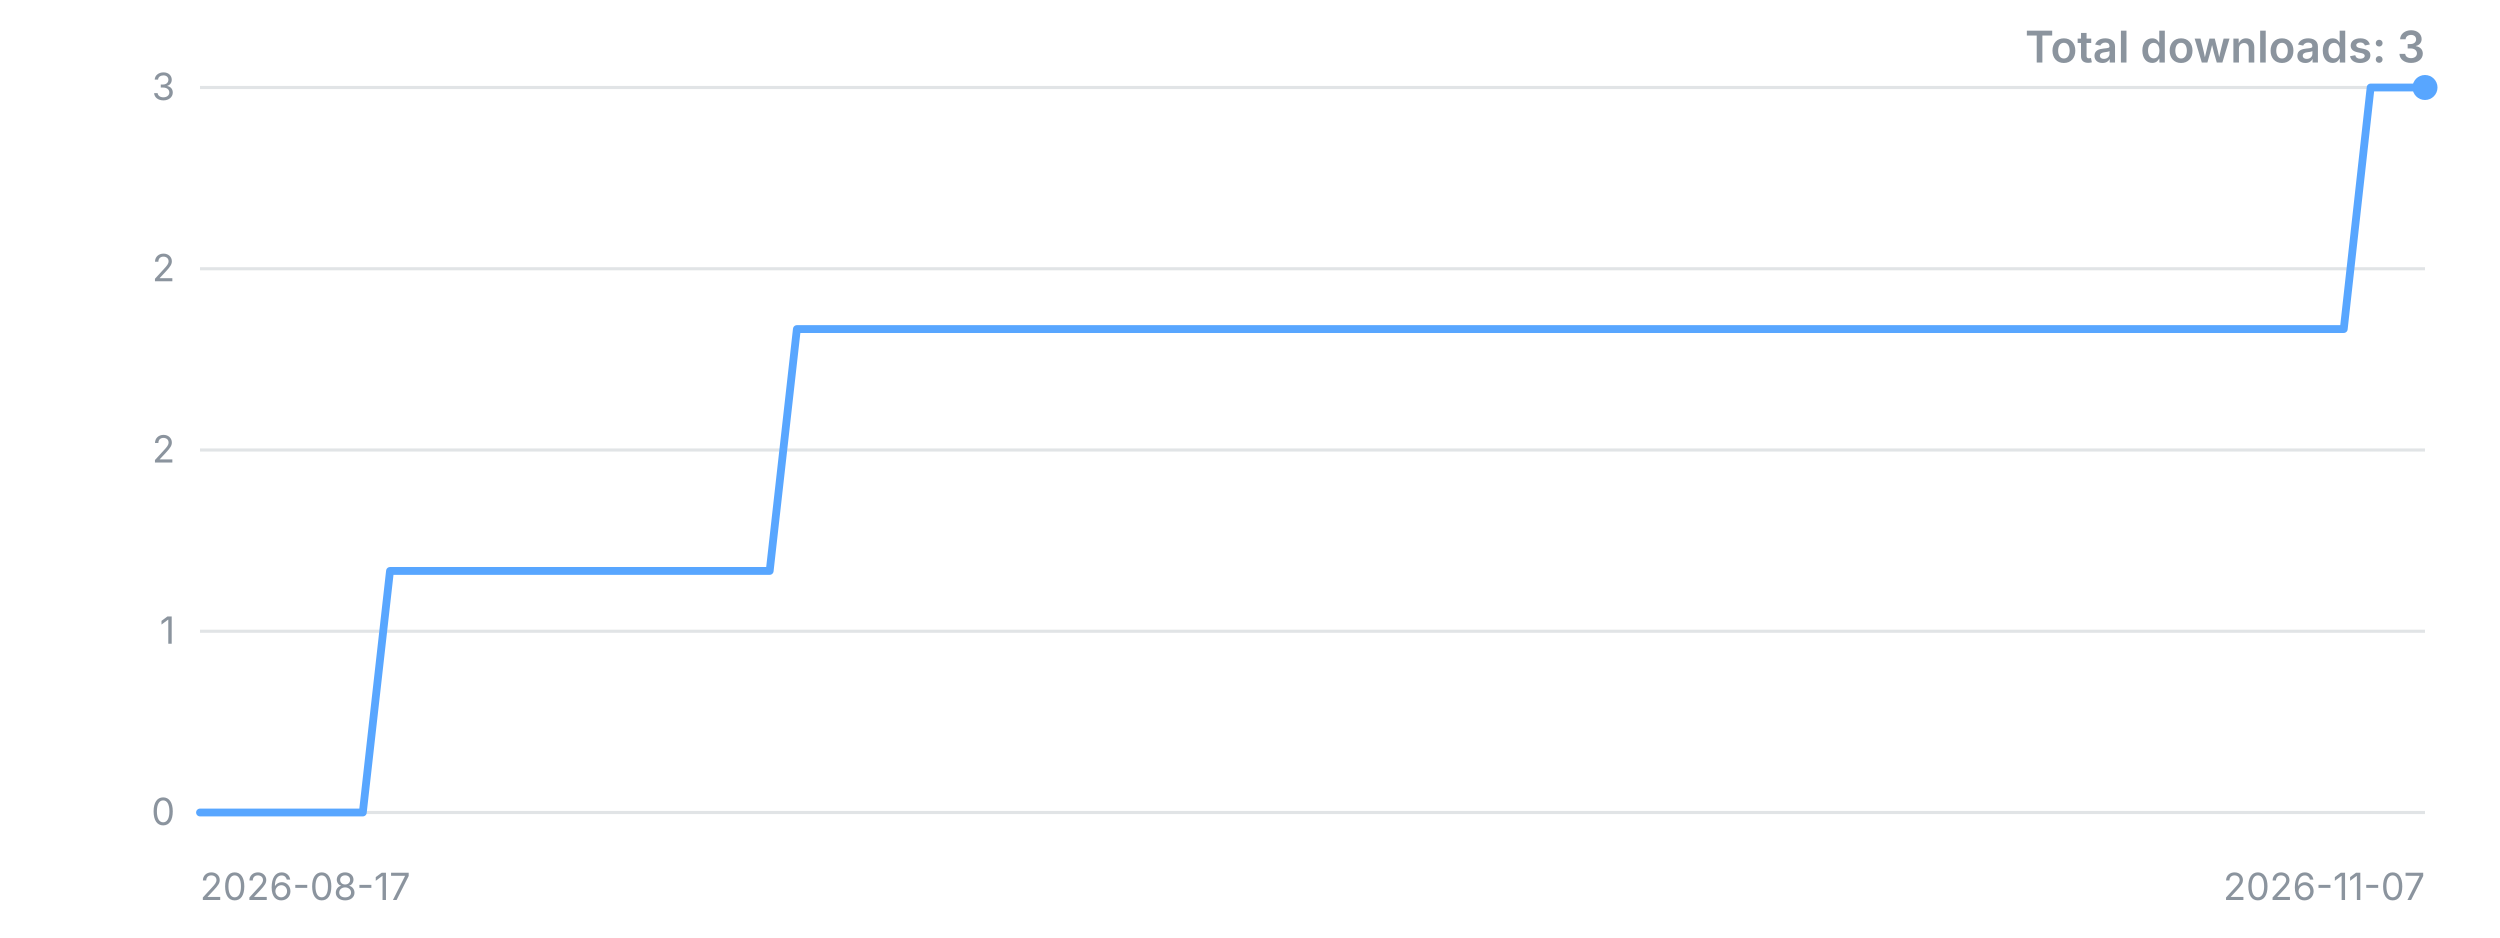
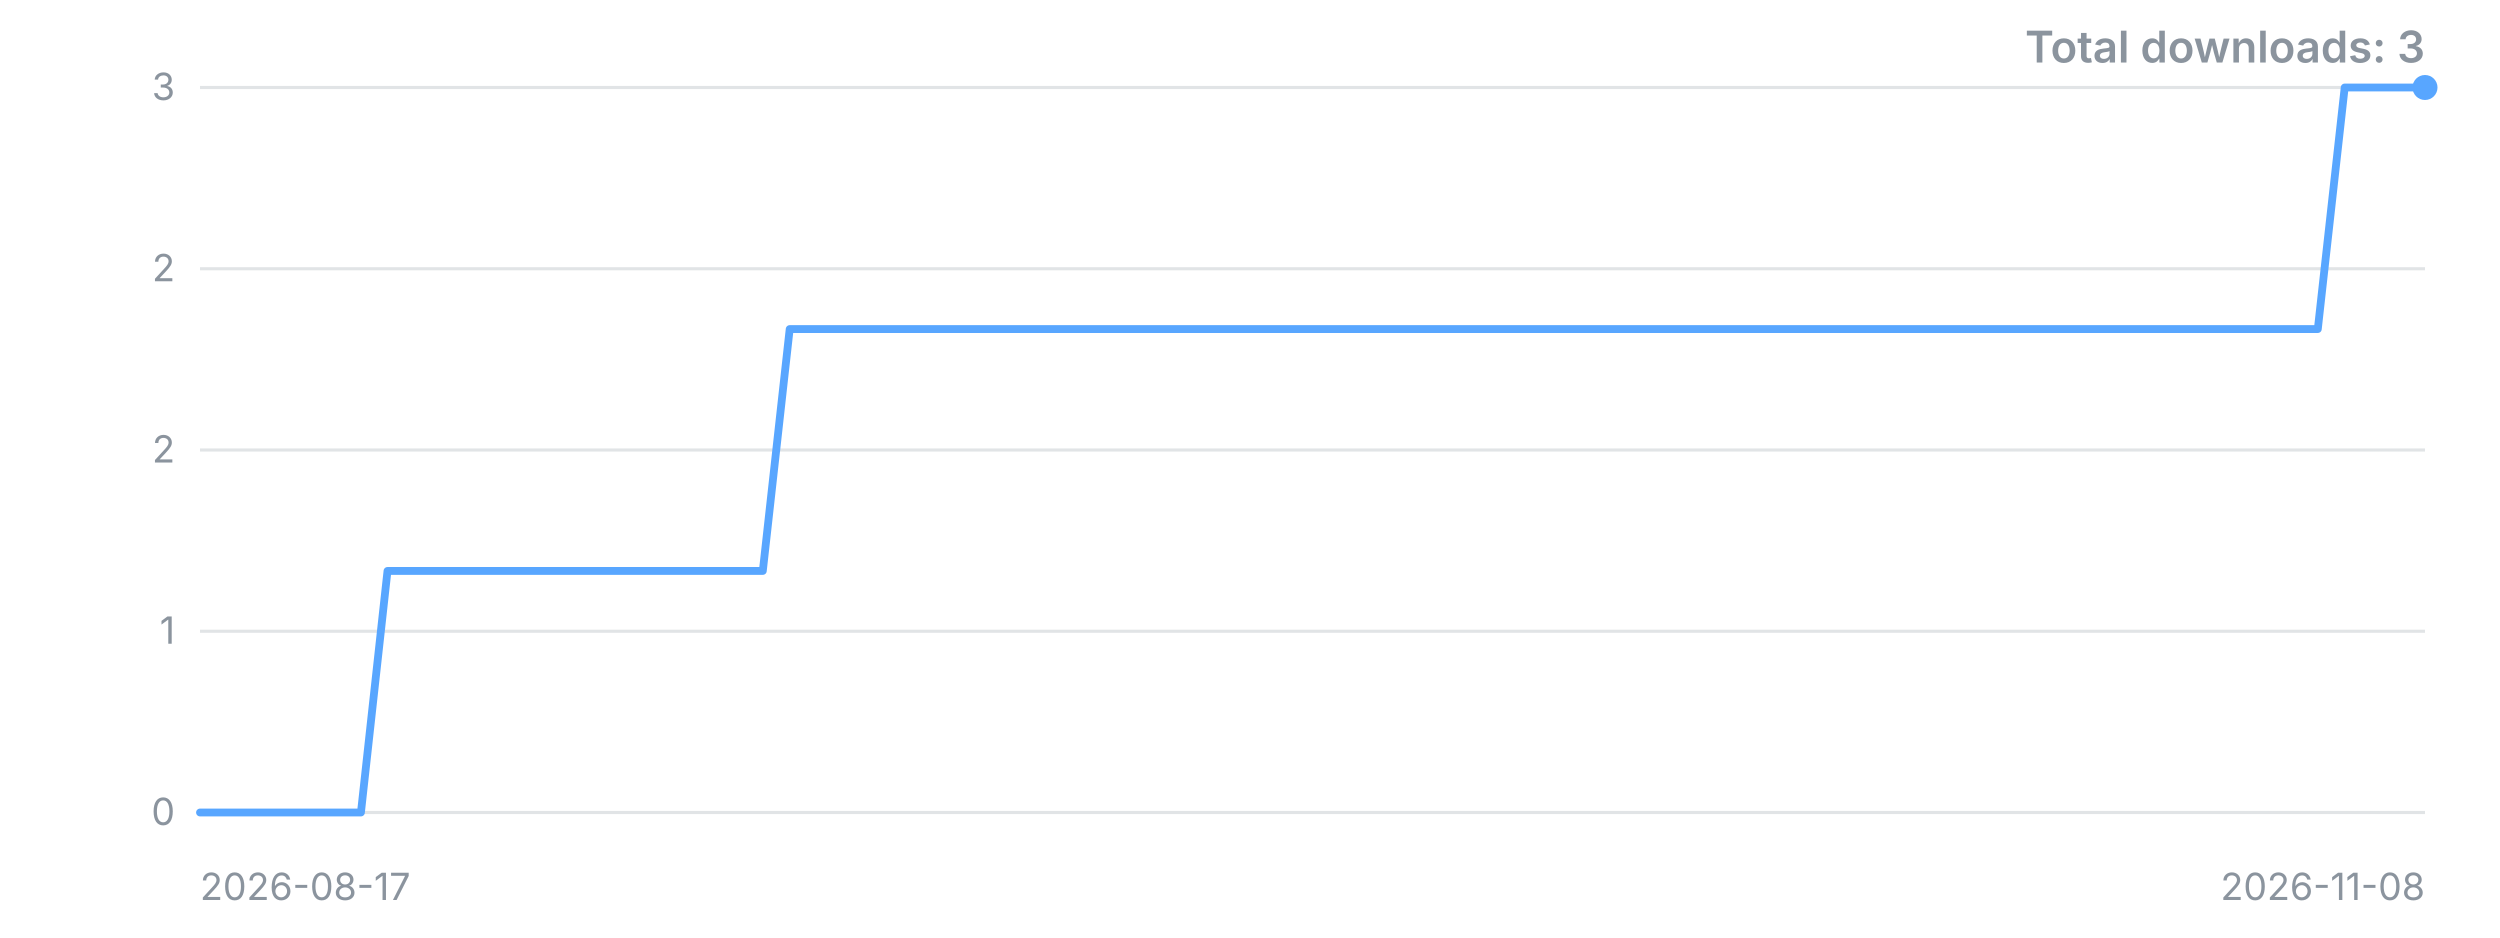
<svg xmlns="http://www.w3.org/2000/svg" width="800" height="300" viewBox="0 0 800 300" role="img" aria-label="Downloads over time">
  <style>.t{font:12px -apple-system,'Segoe UI',sans-serif;fill:#8b949e}.title{font:600 14px -apple-system,'Segoe UI',sans-serif;fill:#8b949e}</style>
  <line x1="64" y1="260.0" x2="776" y2="260.0" stroke="#8b949e" stroke-opacity="0.25" />
  <text x="56" y="260.0" dy="4" text-anchor="end" class="t">0</text>
  <line x1="64" y1="202.0" x2="776" y2="202.0" stroke="#8b949e" stroke-opacity="0.25" />
  <text x="56" y="202.0" dy="4" text-anchor="end" class="t">1</text>
  <line x1="64" y1="144.0" x2="776" y2="144.0" stroke="#8b949e" stroke-opacity="0.25" />
  <text x="56" y="144.0" dy="4" text-anchor="end" class="t">2</text>
  <line x1="64" y1="86.0" x2="776" y2="86.0" stroke="#8b949e" stroke-opacity="0.25" />
  <text x="56" y="86.0" dy="4" text-anchor="end" class="t">2</text>
  <line x1="64" y1="28.0" x2="776" y2="28.0" stroke="#8b949e" stroke-opacity="0.25" />
  <text x="56" y="28.0" dy="4" text-anchor="end" class="t">3</text>
-   <polyline points="64.0,260.0 72.7,260.0 81.4,260.0 90.0,260.0 98.7,260.0 107.4,260.0 116.1,260.0 124.8,182.7 133.5,182.7 142.1,182.7 150.8,182.7 159.5,182.7 168.2,182.7 176.9,182.7 185.6,182.7 194.2,182.7 202.9,182.7 211.6,182.7 220.3,182.7 229.0,182.7 237.7,182.7 246.3,182.7 255.0,105.3 263.7,105.3 272.4,105.3 281.1,105.3 289.8,105.3 298.4,105.3 307.1,105.3 315.8,105.3 324.5,105.3 333.2,105.3 341.9,105.3 350.5,105.3 359.2,105.3 367.9,105.3 376.6,105.3 385.3,105.3 394.0,105.3 402.6,105.3 411.3,105.3 420.0,105.3 428.7,105.3 437.4,105.3 446.0,105.3 454.7,105.3 463.4,105.3 472.1,105.3 480.8,105.3 489.5,105.3 498.1,105.3 506.8,105.3 515.5,105.3 524.2,105.3 532.9,105.3 541.6,105.3 550.2,105.3 558.9,105.3 567.6,105.3 576.3,105.3 585.0,105.3 593.7,105.3 602.3,105.3 611.0,105.3 619.7,105.3 628.4,105.3 637.1,105.3 645.8,105.3 654.4,105.3 663.1,105.3 671.8,105.3 680.5,105.3 689.2,105.3 697.9,105.3 706.5,105.3 715.2,105.3 723.9,105.3 732.6,105.3 741.3,105.3 750.0,105.3 758.6,28.0 767.3,28.0 776.0,28.0" fill="none" stroke="#58a6ff" stroke-width="2.5" stroke-linejoin="round" stroke-linecap="round" />
+   <polyline points="64.0,260.0 72.6,260.0 81.2,260.0 89.7,260.0 98.3,260.0 106.9,260.0 115.5,260.0 124.0,182.7 132.6,182.7 141.2,182.7 149.8,182.7 158.4,182.7 166.9,182.7 175.5,182.7 184.1,182.7 192.7,182.7 201.3,182.7 209.8,182.7 218.4,182.7 227.0,182.7 235.6,182.7 244.1,182.7 252.7,105.3 261.3,105.3 269.9,105.3 278.5,105.3 287.0,105.3 295.6,105.3 304.2,105.3 312.8,105.3 321.3,105.3 329.9,105.3 338.5,105.3 347.1,105.3 355.7,105.3 364.2,105.3 372.8,105.3 381.4,105.3 390.0,105.3 398.6,105.3 407.1,105.3 415.7,105.3 424.3,105.3 432.9,105.3 441.4,105.3 450.0,105.3 458.6,105.3 467.2,105.3 475.8,105.3 484.3,105.3 492.9,105.3 501.5,105.3 510.1,105.3 518.7,105.3 527.2,105.3 535.8,105.3 544.4,105.3 553.0,105.3 561.5,105.3 570.1,105.3 578.7,105.3 587.3,105.3 595.9,105.3 604.4,105.3 613.0,105.3 621.6,105.3 630.2,105.3 638.7,105.3 647.3,105.3 655.9,105.3 664.5,105.3 673.1,105.3 681.6,105.3 690.2,105.3 698.8,105.3 707.4,105.3 716.0,105.3 724.5,105.3 733.1,105.3 741.7,105.3 750.3,28.0 758.8,28.0 767.4,28.0 776.0,28.0" fill="none" stroke="#58a6ff" stroke-width="2.5" stroke-linejoin="round" stroke-linecap="round" />
  <circle cx="776.0" cy="28.0" r="4" fill="#58a6ff" />
  <text x="64" y="288" class="t">2026-08-17</text>
-   <text x="776" y="288" text-anchor="end" class="t">2026-11-07</text>
+   <text x="776" y="288" text-anchor="end" class="t">2026-11-08</text>
  <text x="776" y="20" text-anchor="end" class="title">Total downloads: 3</text>
</svg>
